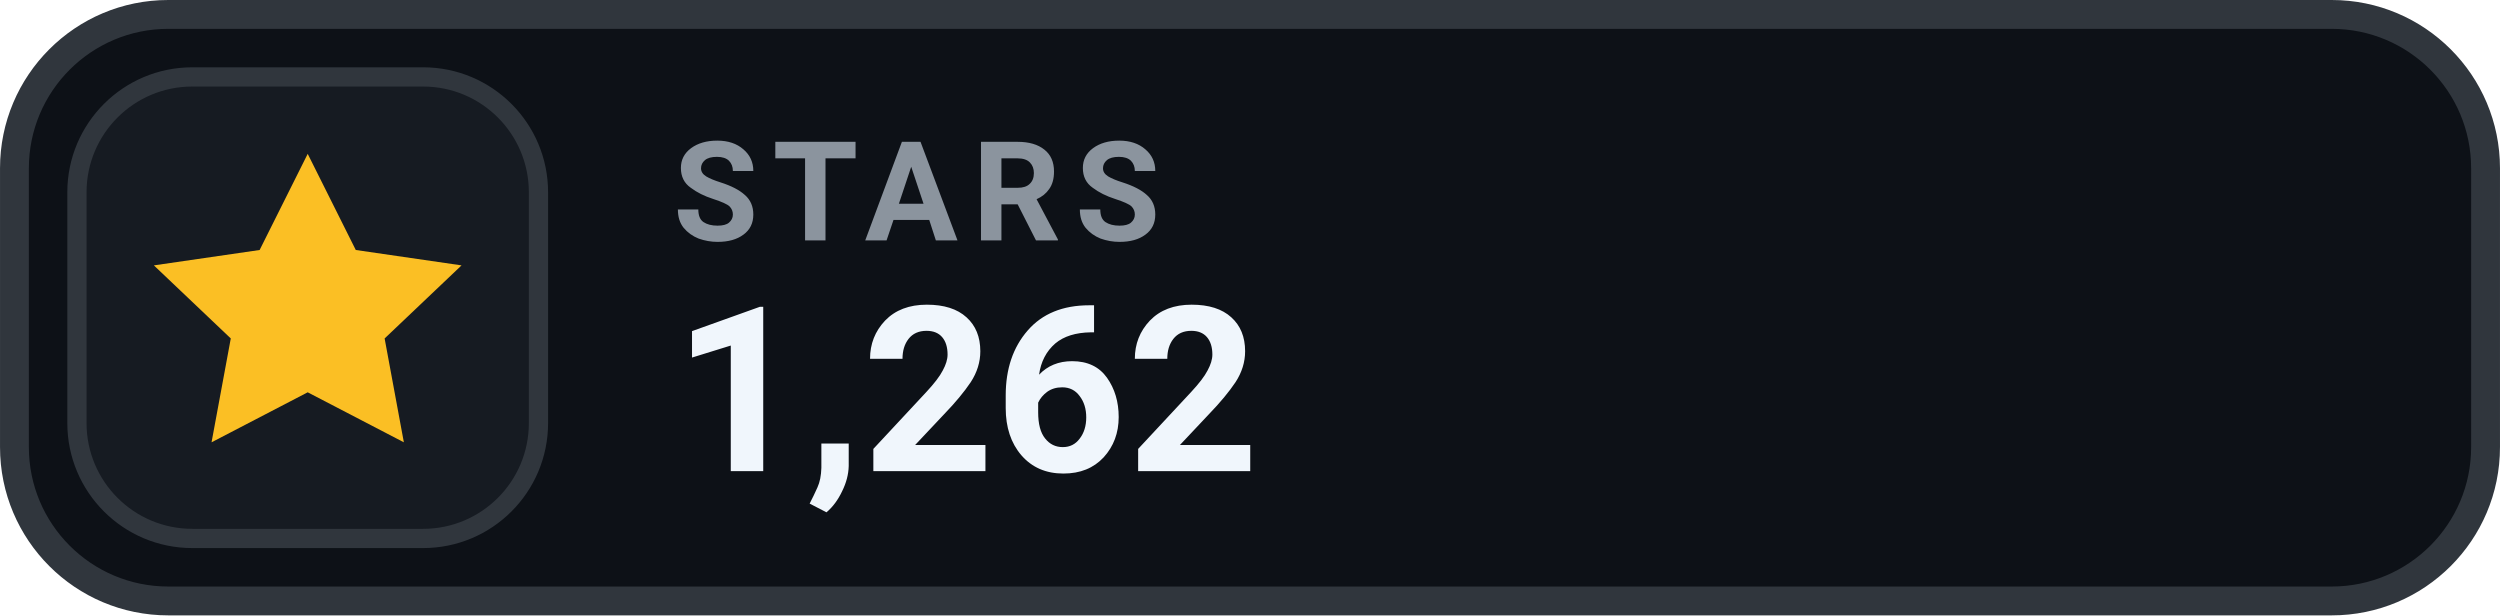
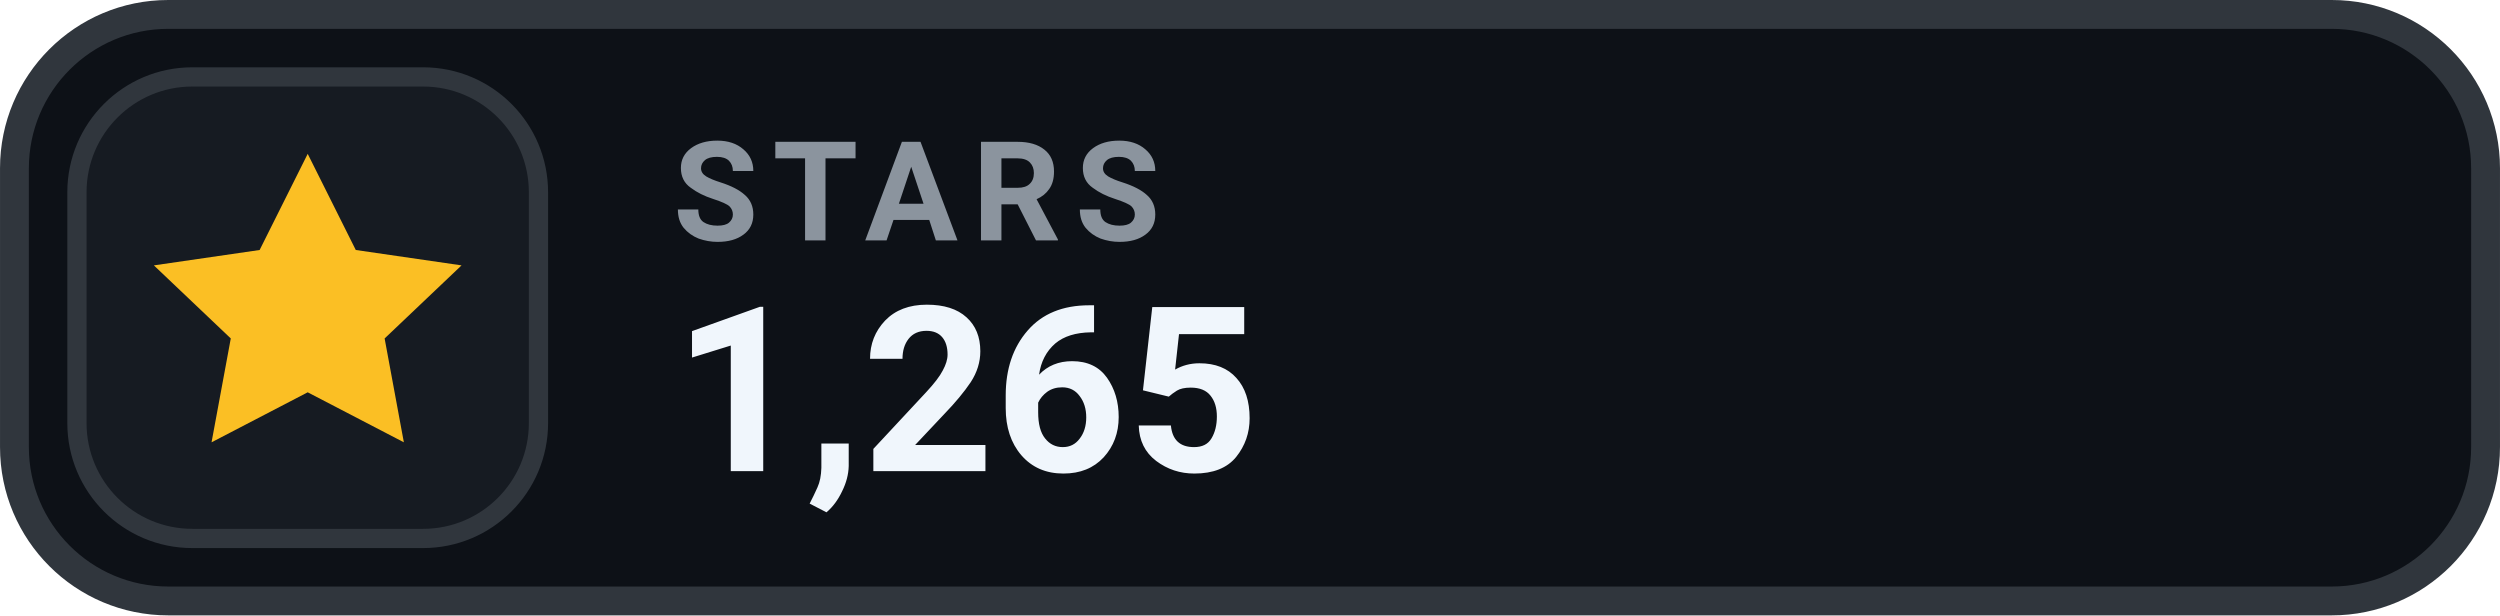
- <svg xmlns="http://www.w3.org/2000/svg" width="126" height="31.015" viewBox="0 0 130 32" role="img" aria-label="STARS 1,262">
+ <svg xmlns="http://www.w3.org/2000/svg" width="126" height="31.015" viewBox="0 0 130 32" role="img" aria-label="STARS 1,265">
  <rect x=".75" y=".75" width="128.5" height="30.5" rx="8" fill="#0D1117" stroke="#30363D" stroke-width="1.5" />
  <rect x="4" y="4" width="24" height="24" rx="6" fill="#161B22" stroke="#30363D" stroke-width="1" />
  <g transform="translate(16 16)" style="color:#FBBF24;">
    <path d="M0 -8 l2.5 5 5.5 .8 -4 3.8 1 5.4 -5 -2.6 -5 2.6 1 -5.4 -4 -3.8 5.5 -.8 Z" fill="currentColor" />
  </g>
  <text x="35" y="12.5" fill="#8B949E" font-family="-apple-system,BlinkMacSystemFont,'Segoe UI',Roboto,Helvetica,Arial,sans-serif" font-size="7.2" font-weight="700" letter-spacing=".75">STARS</text>
-   <text x="35" y="24.5" fill="#F0F6FC" font-family="-apple-system,BlinkMacSystemFont,'Segoe UI',Roboto,Helvetica,Arial,sans-serif" font-size="12" font-weight="700">1,262</text>
+   <text x="35" y="24.5" fill="#F0F6FC" font-family="-apple-system,BlinkMacSystemFont,'Segoe UI',Roboto,Helvetica,Arial,sans-serif" font-size="12" font-weight="700">1,265</text>
</svg>
